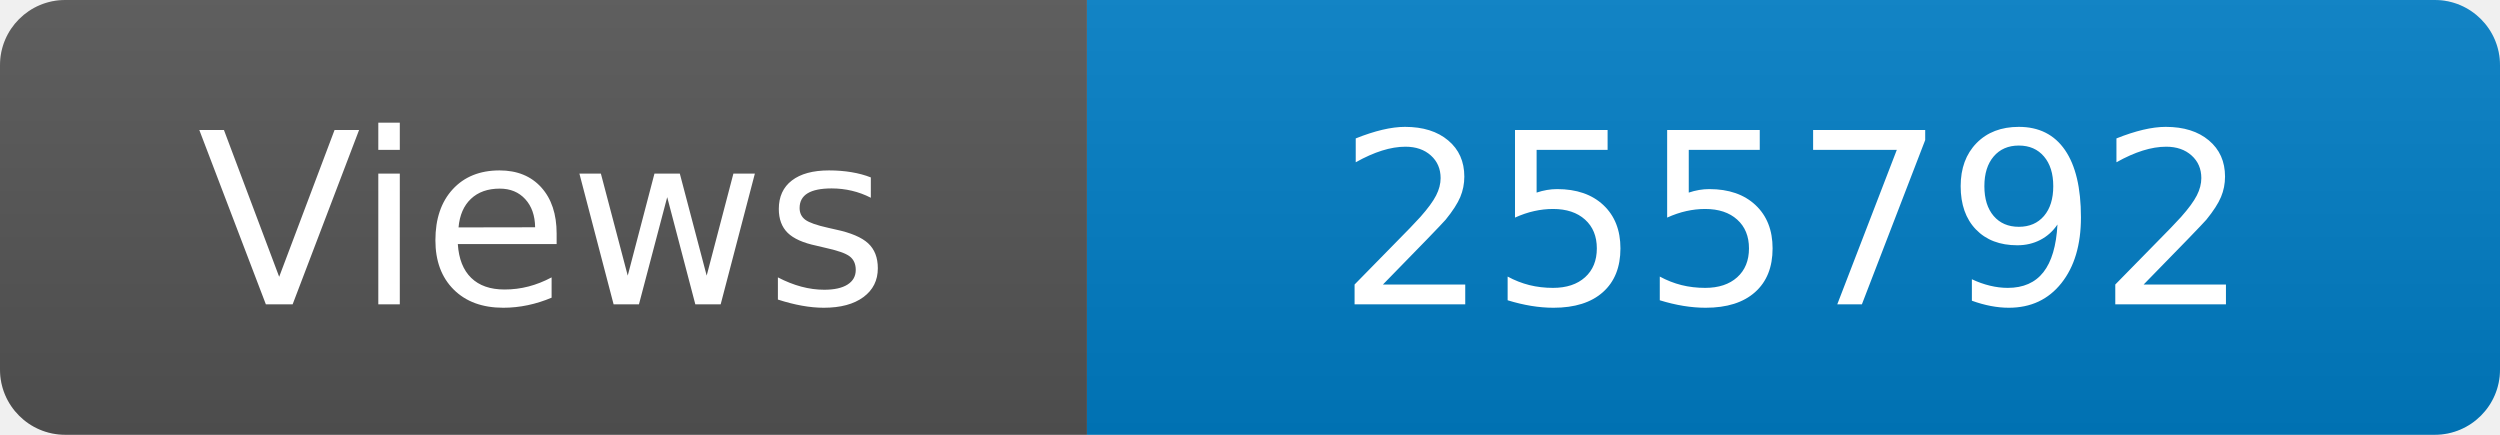
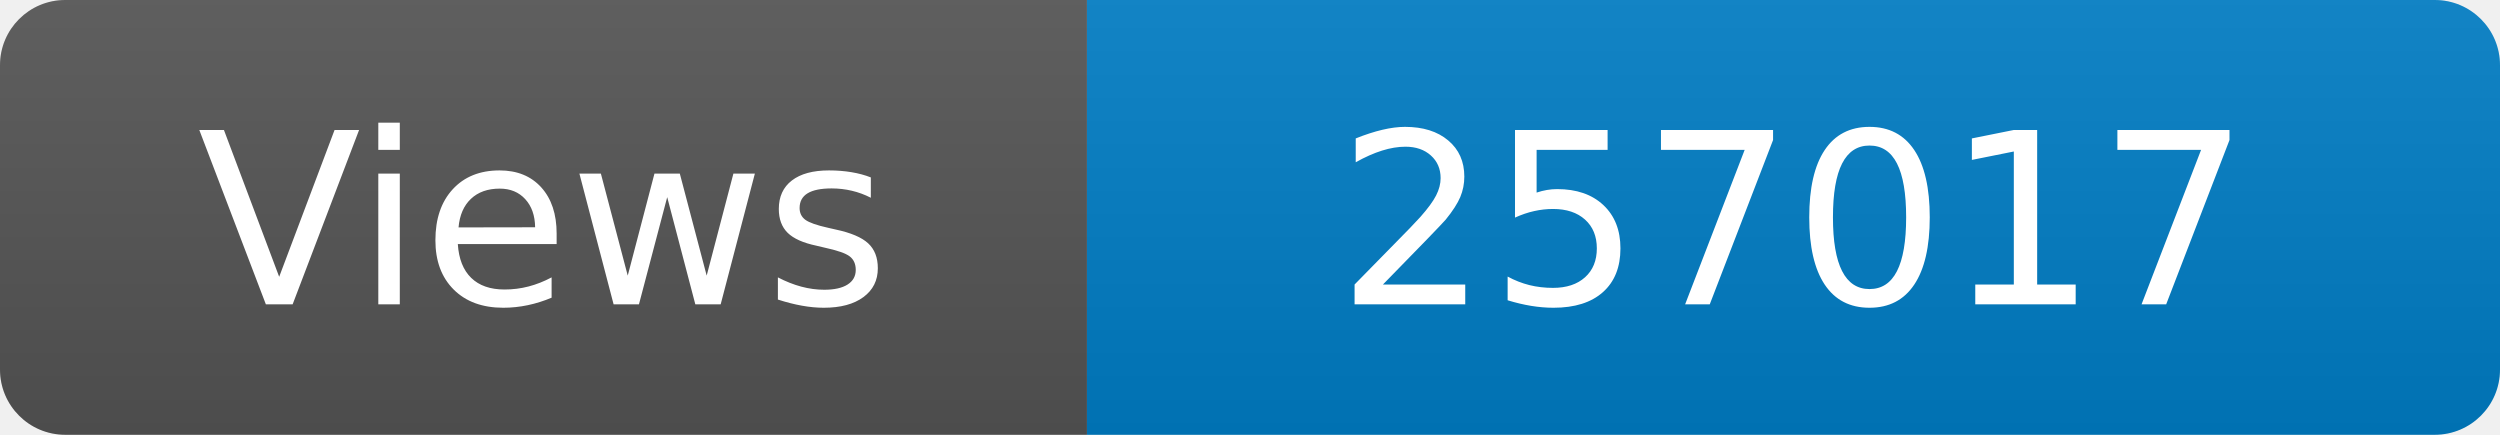
<svg xmlns="http://www.w3.org/2000/svg" width="115" height="20" role="img" aria-label="Maintained?: yes">
  <linearGradient id="s" x2="0" y2="100%">
    <stop offset="0" stop-color="#bbb" stop-opacity=".1" />
    <stop offset="1" stop-opacity=".1" />
  </linearGradient>
  <clipPath id="r">
    <rect width="115" height="20" rx="3" fill="#fff" />
  </clipPath>
  <g clip-path="url(#r)">
    <rect width="50" height="20" fill="#555" />
    <rect x="50" width="160" height="20" fill="#007ec6" />
    <rect width="115" height="20" fill="url(#s)" />
  </g>
  <g fill="#fff" text-anchor="middle" font-family="Verdana,Geneva,DejaVu Sans,sans-serif" font-size="110">
    <text x="250" y="140" transform="scale(.1)" fill="#fff">Views</text>
-     <text x="825" y="140" transform="scale(.1)" fill="#fff">255792</text>
+     <text x="825" y="140" transform="scale(.1)" fill="#fff">257017</text>
  </g>
</svg>
